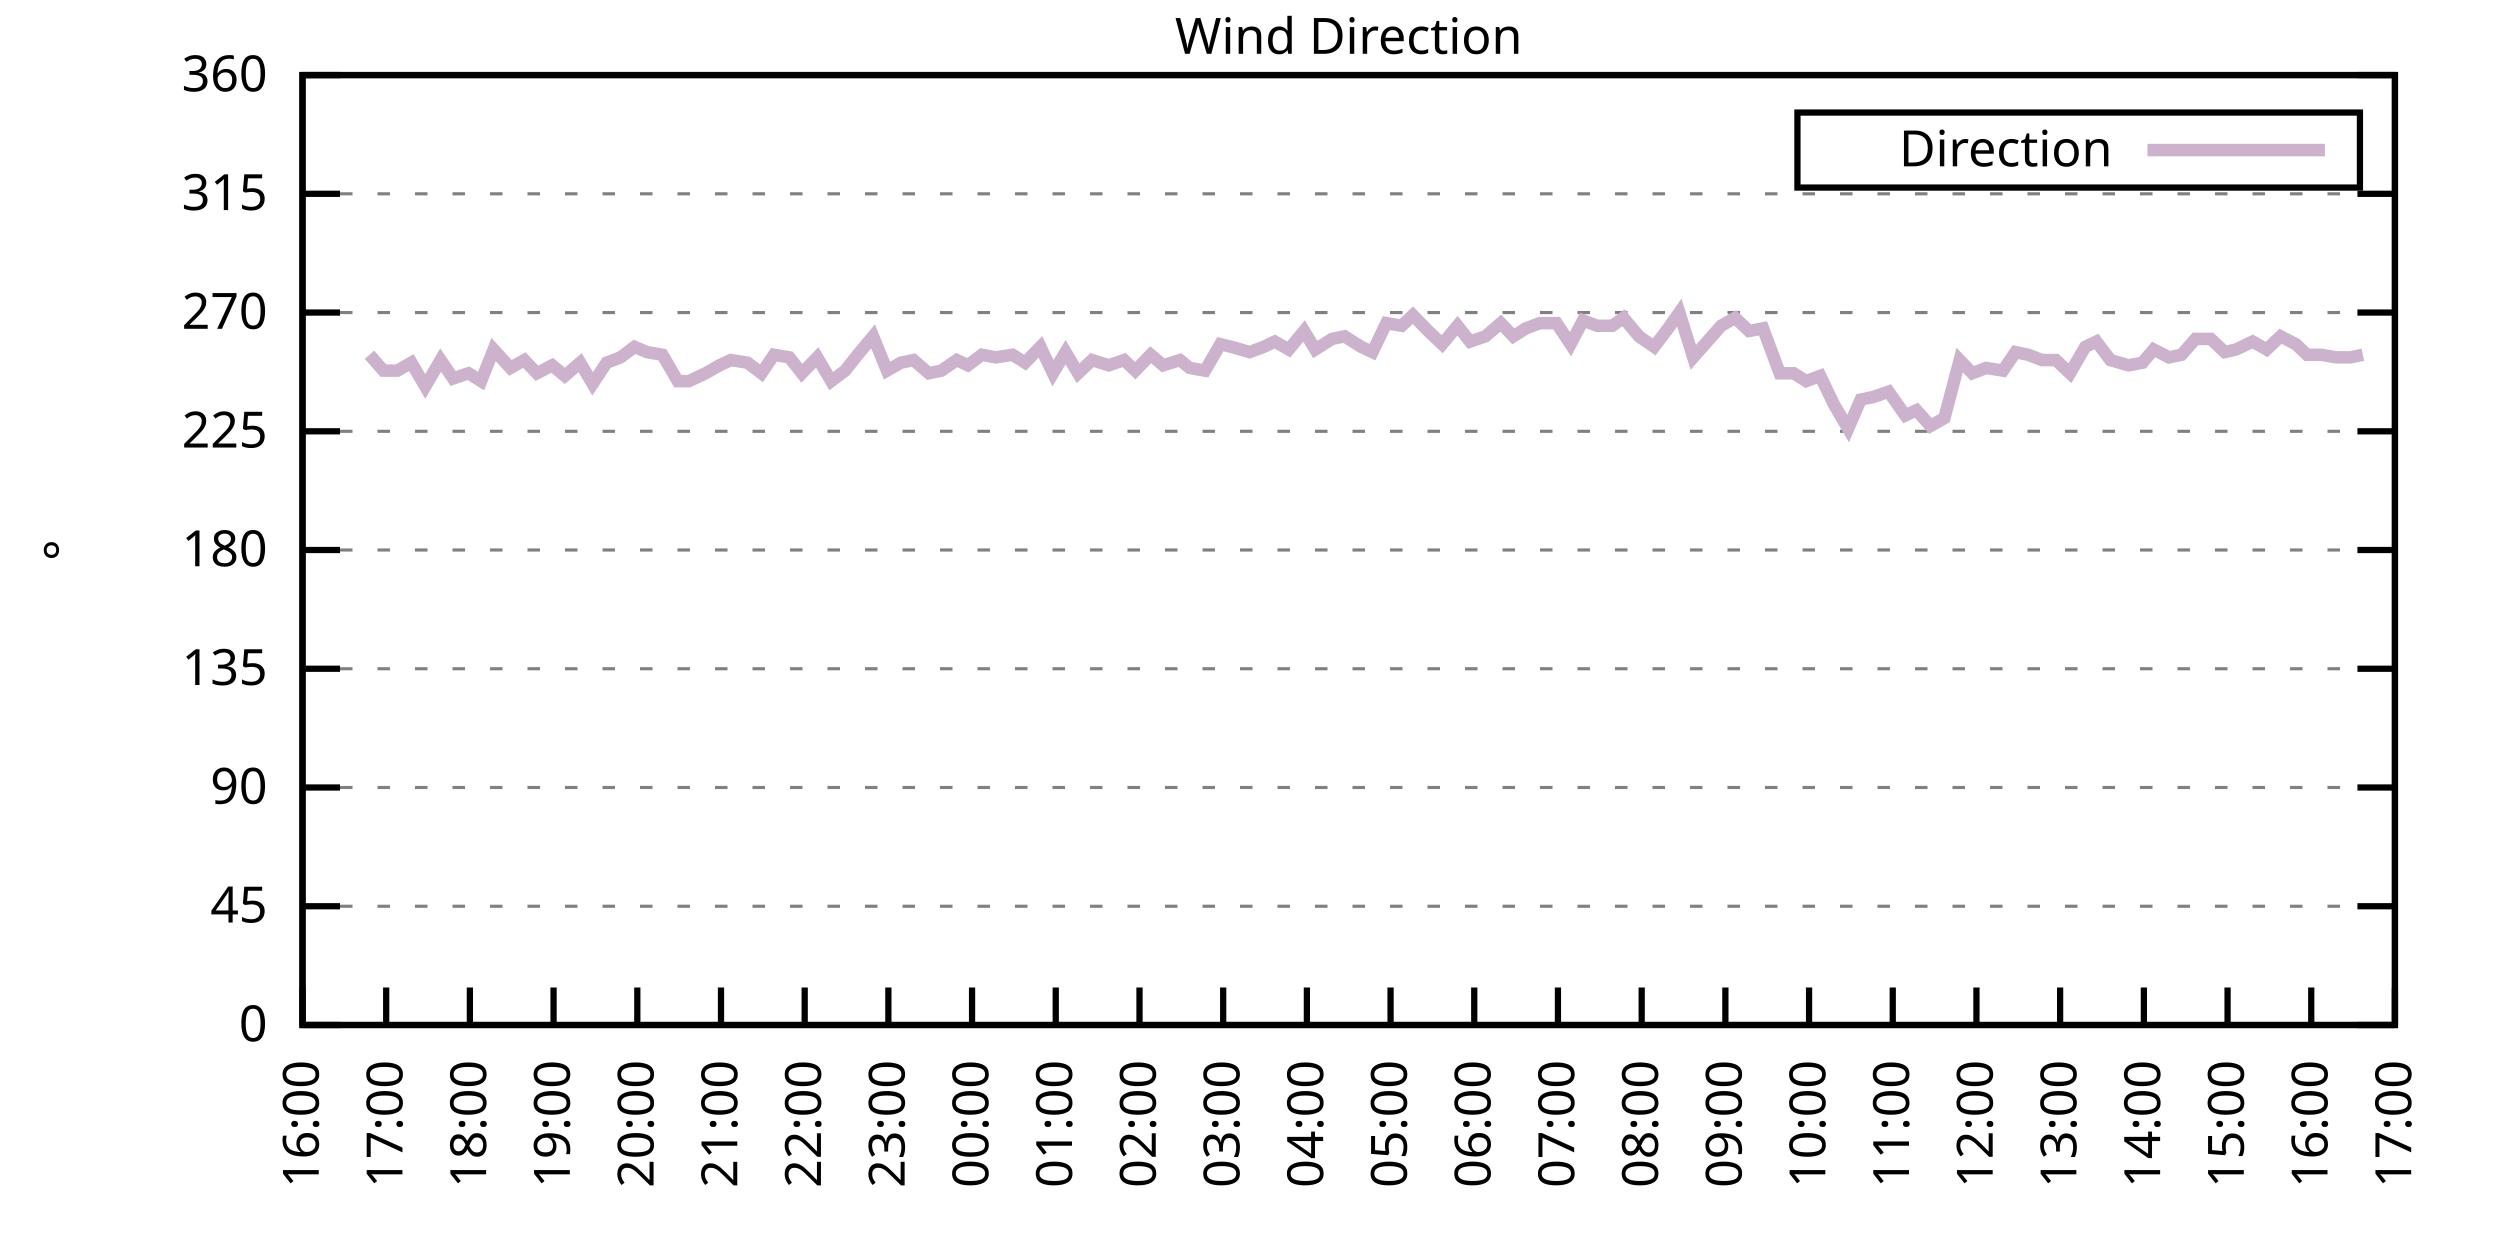
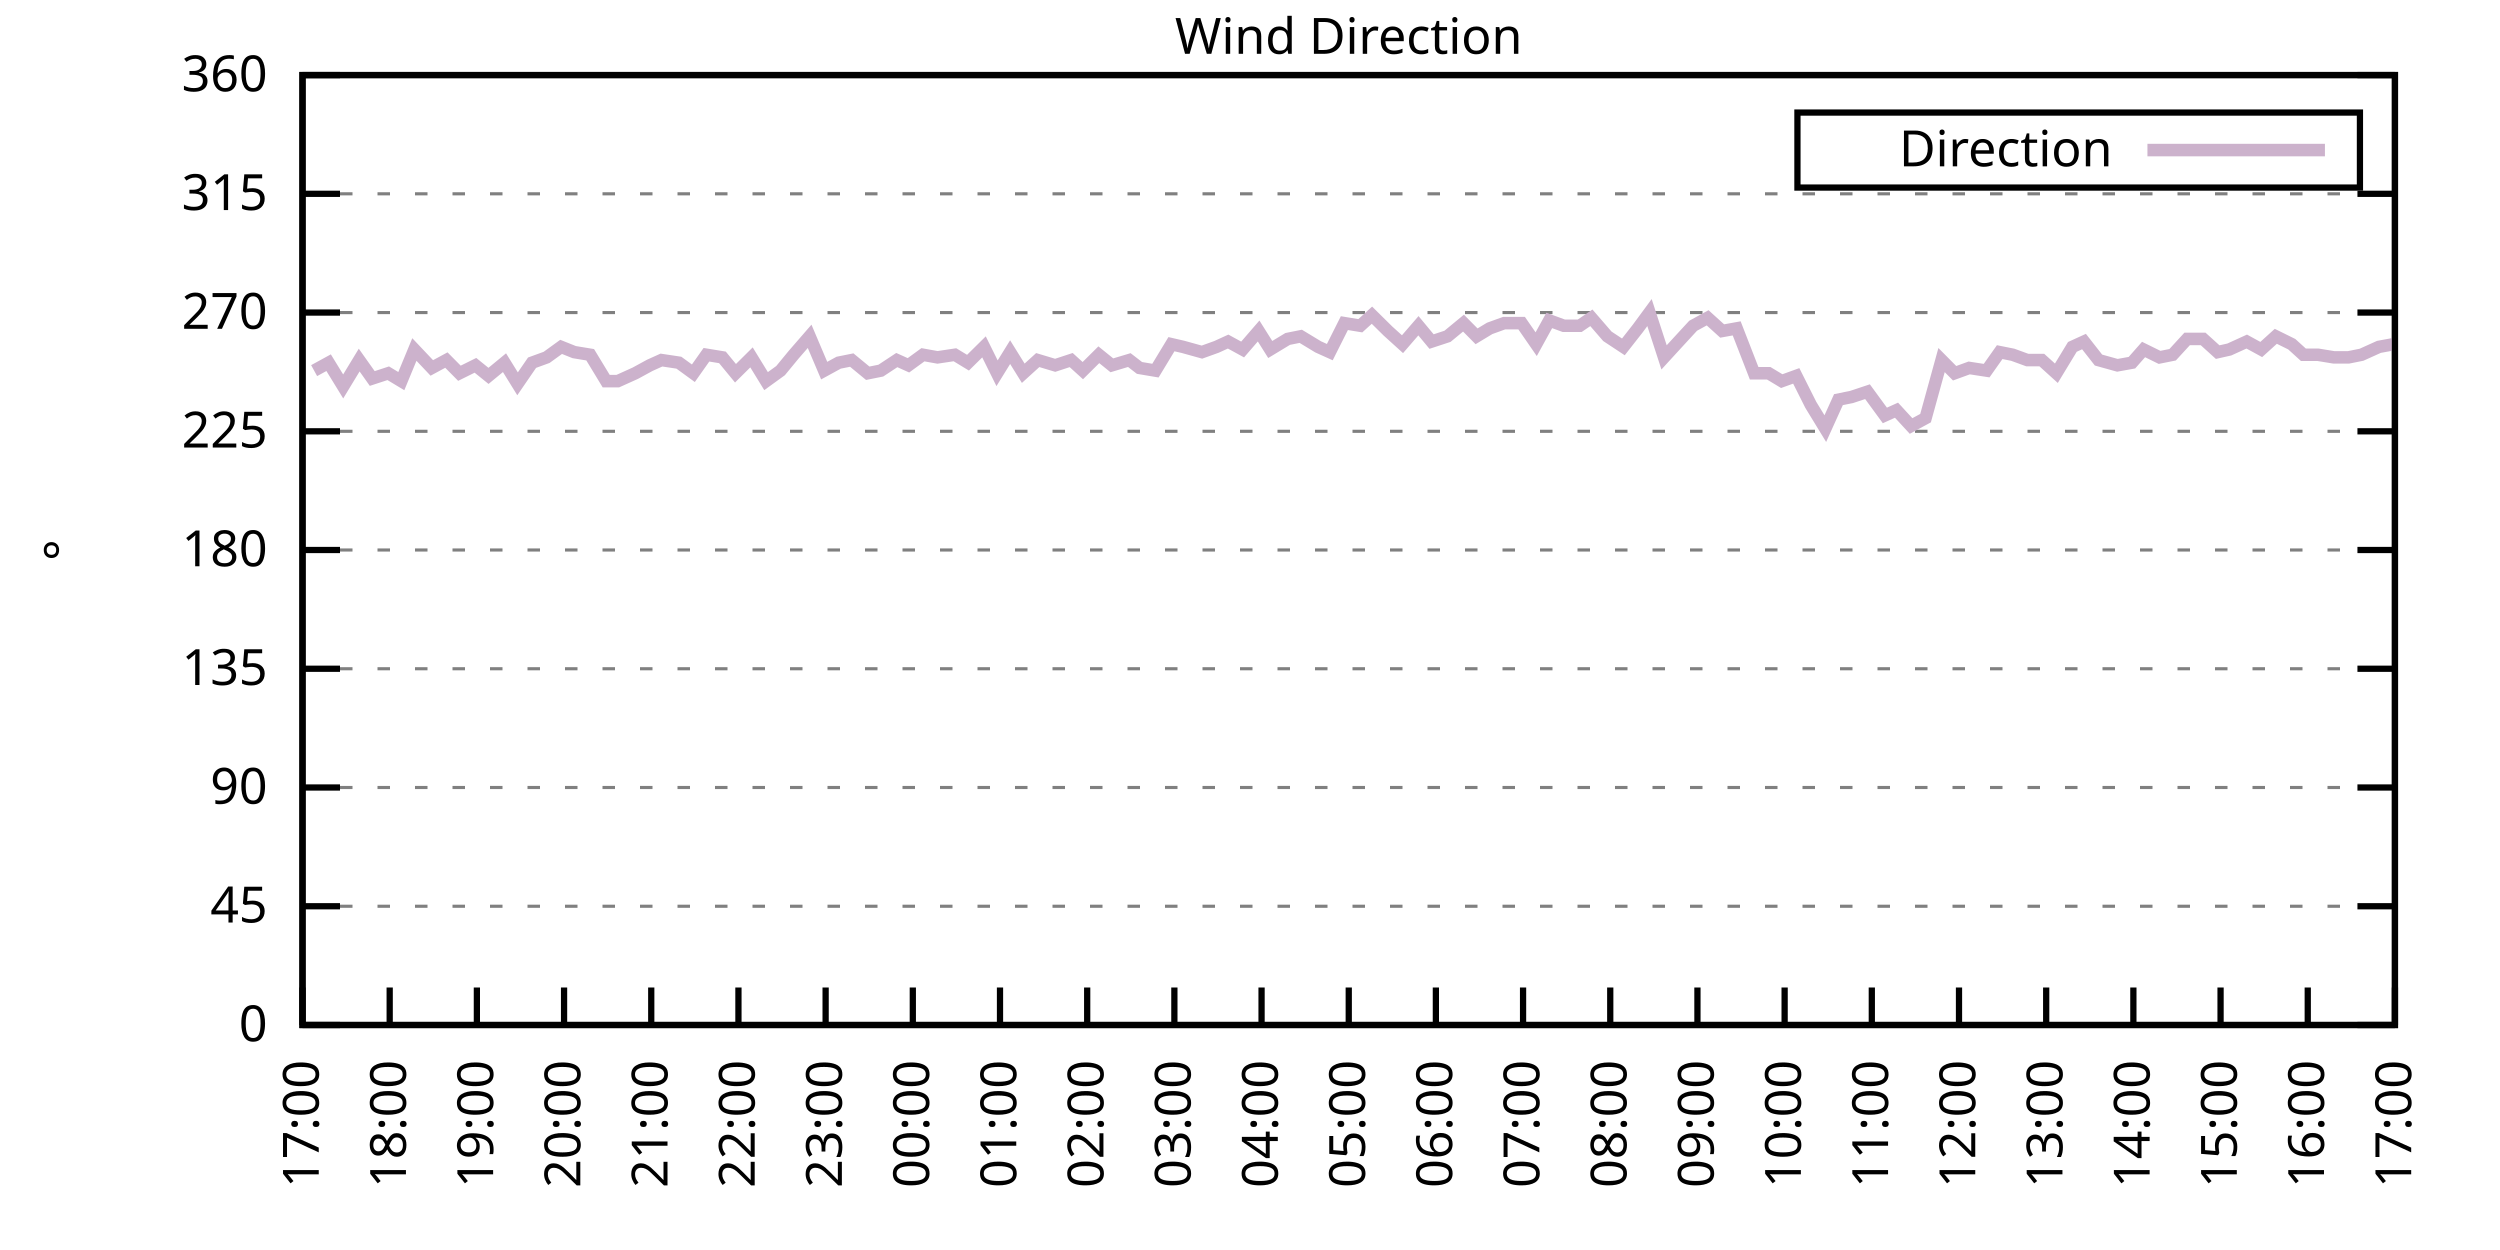
<svg xmlns="http://www.w3.org/2000/svg" xmlns:xlink="http://www.w3.org/1999/xlink" width="400" height="200" viewBox="0 0 400 200">
  <g id="gnuplot_canvas">
    <rect x="0" y="0" width="400" height="200" fill="none" />
    <defs>
      <circle id="gpDot" r="0.5" stroke-width="0.5" stroke="currentColor" />
      <path id="gpPt0" stroke-width="0.333" stroke="currentColor" d="M-1,0 h2 M0,-1 v2" />
      <path id="gpPt1" stroke-width="0.333" stroke="currentColor" d="M-1,-1 L1,1 M1,-1 L-1,1" />
      <path id="gpPt2" stroke-width="0.333" stroke="currentColor" d="M-1,0 L1,0 M0,-1 L0,1 M-1,-1 L1,1 M-1,1 L1,-1" />
      <rect id="gpPt3" stroke-width="0.333" stroke="currentColor" x="-1" y="-1" width="2" height="2" />
      <rect id="gpPt4" stroke-width="0.333" stroke="currentColor" fill="currentColor" x="-1" y="-1" width="2" height="2" />
      <circle id="gpPt5" stroke-width="0.333" stroke="currentColor" cx="0" cy="0" r="1" />
      <use xlink:href="#gpPt5" id="gpPt6" fill="currentColor" stroke="none" />
      <path id="gpPt7" stroke-width="0.333" stroke="currentColor" d="M0,-1.33 L-1.33,0.67 L1.33,0.67 z" />
      <use xlink:href="#gpPt7" id="gpPt8" fill="currentColor" stroke="none" />
      <use xlink:href="#gpPt7" id="gpPt9" stroke="currentColor" transform="rotate(180)" />
      <use xlink:href="#gpPt9" id="gpPt10" fill="currentColor" stroke="none" />
      <use xlink:href="#gpPt3" id="gpPt11" stroke="currentColor" transform="rotate(45)" />
      <use xlink:href="#gpPt11" id="gpPt12" fill="currentColor" stroke="none" />
      <path id="gpPt13" stroke-width="0.333" stroke="currentColor" d="M0,1.330 L1.265,0.411 L0.782,-1.067 L-0.782,-1.076 L-1.265,0.411 z" />
      <use xlink:href="#gpPt13" id="gpPt14" fill="currentColor" stroke="none" />
      <filter id="textbox" filterUnits="objectBoundingBox" x="0" y="0" height="1" width="1">
        <feFlood flood-color="white" flood-opacity="1" result="bgnd" />
        <feComposite in="SourceGraphic" in2="bgnd" operator="atop" />
      </filter>
      <filter id="greybox" filterUnits="objectBoundingBox" x="0" y="0" height="1" width="1">
        <feFlood flood-color="lightgrey" flood-opacity="1" result="grey" />
        <feComposite in="SourceGraphic" in2="grey" operator="atop" />
      </filter>
    </defs>
    <g fill="none" color="white" stroke="currentColor" stroke-width="1.00" stroke-linecap="butt" stroke-linejoin="miter">
</g>
    <g fill="none" color="black" stroke="currentColor" stroke-width="1.00" stroke-linecap="butt" stroke-linejoin="miter">
      <g stroke="none" shape-rendering="crispEdges">
        <polygon fill="rgb(255, 255, 255)" points="48.40,164.00 383.18,164.00 383.18,12.02 48.40,12.02 " />
      </g>
    </g>
    <g fill="none" color="black" stroke="currentColor" stroke-width="1.00" stroke-linecap="butt" stroke-linejoin="miter">
</g>
    <g fill="none" color="black" stroke="black" stroke-width="0.50" stroke-linecap="butt" stroke-linejoin="miter">
</g>
    <g fill="none" color="gray" stroke="currentColor" stroke-width="0.50" stroke-linecap="butt" stroke-linejoin="miter">
      <path stroke="gray" stroke-dasharray="2,4" class="gridline" d="M48.40,164.00 L383.19,164.00  " />
    </g>
    <g fill="none" color="gray" stroke="gray" stroke-width="1.00" stroke-linecap="butt" stroke-linejoin="miter">
</g>
    <g fill="none" color="black" stroke="currentColor" stroke-width="1.00" stroke-linecap="butt" stroke-linejoin="miter">
      <path stroke="black" d="M48.40,164.00 L54.40,164.00 M383.19,164.00 L377.19,164.00  " />
      <g transform="translate(42.80,166.60)" stroke="none" fill="black" font-family="Sans" font-size="8.00" text-anchor="end">
        <text>
          <tspan font-family="Sans"> 0</tspan>
        </text>
      </g>
    </g>
    <g fill="none" color="black" stroke="currentColor" stroke-width="1.00" stroke-linecap="butt" stroke-linejoin="miter">
</g>
    <g fill="none" color="black" stroke="black" stroke-width="0.50" stroke-linecap="butt" stroke-linejoin="miter">
</g>
    <g fill="none" color="gray" stroke="currentColor" stroke-width="0.50" stroke-linecap="butt" stroke-linejoin="miter">
      <path stroke="gray" stroke-dasharray="2,4" class="gridline" d="M48.40,145.00 L383.19,145.00  " />
    </g>
    <g fill="none" color="gray" stroke="gray" stroke-width="1.00" stroke-linecap="butt" stroke-linejoin="miter">
</g>
    <g fill="none" color="black" stroke="currentColor" stroke-width="1.00" stroke-linecap="butt" stroke-linejoin="miter">
      <path stroke="black" d="M48.40,145.00 L54.40,145.00 M383.19,145.00 L377.19,145.00  " />
      <g transform="translate(42.80,147.60)" stroke="none" fill="black" font-family="Sans" font-size="8.00" text-anchor="end">
        <text>
          <tspan font-family="Sans"> 45</tspan>
        </text>
      </g>
    </g>
    <g fill="none" color="black" stroke="currentColor" stroke-width="1.00" stroke-linecap="butt" stroke-linejoin="miter">
</g>
    <g fill="none" color="black" stroke="black" stroke-width="0.50" stroke-linecap="butt" stroke-linejoin="miter">
</g>
    <g fill="none" color="gray" stroke="currentColor" stroke-width="0.50" stroke-linecap="butt" stroke-linejoin="miter">
      <path stroke="gray" stroke-dasharray="2,4" class="gridline" d="M48.40,126.00 L383.19,126.00  " />
    </g>
    <g fill="none" color="gray" stroke="gray" stroke-width="1.00" stroke-linecap="butt" stroke-linejoin="miter">
</g>
    <g fill="none" color="black" stroke="currentColor" stroke-width="1.00" stroke-linecap="butt" stroke-linejoin="miter">
      <path stroke="black" d="M48.40,126.00 L54.40,126.00 M383.19,126.00 L377.19,126.00  " />
      <g transform="translate(42.80,128.60)" stroke="none" fill="black" font-family="Sans" font-size="8.00" text-anchor="end">
        <text>
          <tspan font-family="Sans"> 90</tspan>
        </text>
      </g>
    </g>
    <g fill="none" color="black" stroke="currentColor" stroke-width="1.00" stroke-linecap="butt" stroke-linejoin="miter">
</g>
    <g fill="none" color="black" stroke="black" stroke-width="0.50" stroke-linecap="butt" stroke-linejoin="miter">
</g>
    <g fill="none" color="gray" stroke="currentColor" stroke-width="0.50" stroke-linecap="butt" stroke-linejoin="miter">
      <path stroke="gray" stroke-dasharray="2,4" class="gridline" d="M48.40,107.00 L383.19,107.00  " />
    </g>
    <g fill="none" color="gray" stroke="gray" stroke-width="1.00" stroke-linecap="butt" stroke-linejoin="miter">
</g>
    <g fill="none" color="black" stroke="currentColor" stroke-width="1.00" stroke-linecap="butt" stroke-linejoin="miter">
      <path stroke="black" d="M48.40,107.00 L54.40,107.00 M383.19,107.00 L377.19,107.00  " />
      <g transform="translate(42.80,109.60)" stroke="none" fill="black" font-family="Sans" font-size="8.00" text-anchor="end">
        <text>
          <tspan font-family="Sans"> 135</tspan>
        </text>
      </g>
    </g>
    <g fill="none" color="black" stroke="currentColor" stroke-width="1.00" stroke-linecap="butt" stroke-linejoin="miter">
</g>
    <g fill="none" color="black" stroke="black" stroke-width="0.50" stroke-linecap="butt" stroke-linejoin="miter">
</g>
    <g fill="none" color="gray" stroke="currentColor" stroke-width="0.50" stroke-linecap="butt" stroke-linejoin="miter">
      <path stroke="gray" stroke-dasharray="2,4" class="gridline" d="M48.40,88.00 L383.19,88.00  " />
    </g>
    <g fill="none" color="gray" stroke="gray" stroke-width="1.00" stroke-linecap="butt" stroke-linejoin="miter">
</g>
    <g fill="none" color="black" stroke="currentColor" stroke-width="1.00" stroke-linecap="butt" stroke-linejoin="miter">
      <path stroke="black" d="M48.40,88.00 L54.40,88.00 M383.19,88.00 L377.19,88.00  " />
      <g transform="translate(42.80,90.60)" stroke="none" fill="black" font-family="Sans" font-size="8.00" text-anchor="end">
        <text>
          <tspan font-family="Sans"> 180</tspan>
        </text>
      </g>
    </g>
    <g fill="none" color="black" stroke="currentColor" stroke-width="1.00" stroke-linecap="butt" stroke-linejoin="miter">
</g>
    <g fill="none" color="black" stroke="black" stroke-width="0.50" stroke-linecap="butt" stroke-linejoin="miter">
</g>
    <g fill="none" color="gray" stroke="currentColor" stroke-width="0.50" stroke-linecap="butt" stroke-linejoin="miter">
      <path stroke="gray" stroke-dasharray="2,4" class="gridline" d="M48.40,69.01 L383.19,69.01  " />
    </g>
    <g fill="none" color="gray" stroke="gray" stroke-width="1.00" stroke-linecap="butt" stroke-linejoin="miter">
</g>
    <g fill="none" color="black" stroke="currentColor" stroke-width="1.00" stroke-linecap="butt" stroke-linejoin="miter">
      <path stroke="black" d="M48.40,69.01 L54.40,69.01 M383.19,69.01 L377.19,69.01  " />
      <g transform="translate(42.80,71.61)" stroke="none" fill="black" font-family="Sans" font-size="8.00" text-anchor="end">
        <text>
          <tspan font-family="Sans"> 225</tspan>
        </text>
      </g>
    </g>
    <g fill="none" color="black" stroke="currentColor" stroke-width="1.00" stroke-linecap="butt" stroke-linejoin="miter">
</g>
    <g fill="none" color="black" stroke="black" stroke-width="0.50" stroke-linecap="butt" stroke-linejoin="miter">
</g>
    <g fill="none" color="gray" stroke="currentColor" stroke-width="0.50" stroke-linecap="butt" stroke-linejoin="miter">
      <path stroke="gray" stroke-dasharray="2,4" class="gridline" d="M48.40,50.01 L383.19,50.01  " />
    </g>
    <g fill="none" color="gray" stroke="gray" stroke-width="1.00" stroke-linecap="butt" stroke-linejoin="miter">
</g>
    <g fill="none" color="black" stroke="currentColor" stroke-width="1.00" stroke-linecap="butt" stroke-linejoin="miter">
      <path stroke="black" d="M48.40,50.01 L54.40,50.01 M383.19,50.01 L377.19,50.01  " />
      <g transform="translate(42.80,52.61)" stroke="none" fill="black" font-family="Sans" font-size="8.00" text-anchor="end">
        <text>
          <tspan font-family="Sans"> 270</tspan>
        </text>
      </g>
    </g>
    <g fill="none" color="black" stroke="currentColor" stroke-width="1.00" stroke-linecap="butt" stroke-linejoin="miter">
</g>
    <g fill="none" color="black" stroke="black" stroke-width="0.50" stroke-linecap="butt" stroke-linejoin="miter">
</g>
    <g fill="none" color="gray" stroke="currentColor" stroke-width="0.50" stroke-linecap="butt" stroke-linejoin="miter">
      <path stroke="gray" stroke-dasharray="2,4" class="gridline" d="M48.40,31.01 L383.19,31.01  " />
    </g>
    <g fill="none" color="gray" stroke="gray" stroke-width="1.00" stroke-linecap="butt" stroke-linejoin="miter">
</g>
    <g fill="none" color="black" stroke="currentColor" stroke-width="1.00" stroke-linecap="butt" stroke-linejoin="miter">
      <path stroke="black" d="M48.40,31.01 L54.40,31.01 M383.19,31.01 L377.19,31.01  " />
      <g transform="translate(42.80,33.61)" stroke="none" fill="black" font-family="Sans" font-size="8.00" text-anchor="end">
        <text>
          <tspan font-family="Sans"> 315</tspan>
        </text>
      </g>
    </g>
    <g fill="none" color="black" stroke="currentColor" stroke-width="1.00" stroke-linecap="butt" stroke-linejoin="miter">
</g>
    <g fill="none" color="black" stroke="black" stroke-width="0.50" stroke-linecap="butt" stroke-linejoin="miter">
</g>
    <g fill="none" color="gray" stroke="currentColor" stroke-width="0.50" stroke-linecap="butt" stroke-linejoin="miter">
      <path stroke="gray" stroke-dasharray="2,4" class="gridline" d="M48.40,12.01 L383.19,12.01  " />
    </g>
    <g fill="none" color="gray" stroke="gray" stroke-width="1.00" stroke-linecap="butt" stroke-linejoin="miter">
</g>
    <g fill="none" color="black" stroke="currentColor" stroke-width="1.00" stroke-linecap="butt" stroke-linejoin="miter">
      <path stroke="black" d="M48.40,12.01 L54.40,12.01 M383.19,12.01 L377.19,12.01  " />
      <g transform="translate(42.80,14.61)" stroke="none" fill="black" font-family="Sans" font-size="8.00" text-anchor="end">
        <text>
          <tspan font-family="Sans"> 360</tspan>
        </text>
      </g>
    </g>
    <g fill="none" color="black" stroke="currentColor" stroke-width="1.00" stroke-linecap="butt" stroke-linejoin="miter">
      <path stroke="black" d="M48.40,164.00 L48.40,158.00  " />
      <g transform="translate(51.00,169.60) rotate(270.00)" stroke="none" fill="black" font-family="Sans" font-size="8.00" text-anchor="end">
        <text>
-           <tspan font-family="Sans">16:00</tspan>
-         </text>
-       </g>
-     </g>
-     <g fill="none" color="black" stroke="currentColor" stroke-width="1.00" stroke-linecap="butt" stroke-linejoin="miter">
-       <path stroke="black" d="M61.79,164.00 L61.79,158.00  " />
-       <g transform="translate(64.39,169.60) rotate(270.00)" stroke="none" fill="black" font-family="Sans" font-size="8.00" text-anchor="end">
-         <text>
          <tspan font-family="Sans">17:00</tspan>
        </text>
      </g>
    </g>
    <g fill="none" color="black" stroke="currentColor" stroke-width="1.00" stroke-linecap="butt" stroke-linejoin="miter">
-       <path stroke="black" d="M75.18,164.00 L75.18,158.00  " />
-       <g transform="translate(77.78,169.60) rotate(270.00)" stroke="none" fill="black" font-family="Sans" font-size="8.00" text-anchor="end">
+       <path stroke="black" d="M62.35,164.00 L62.35,158.00  " />
+       <g transform="translate(64.95,169.60) rotate(270.00)" stroke="none" fill="black" font-family="Sans" font-size="8.00" text-anchor="end">
        <text>
          <tspan font-family="Sans">18:00</tspan>
        </text>
      </g>
    </g>
    <g fill="none" color="black" stroke="currentColor" stroke-width="1.00" stroke-linecap="butt" stroke-linejoin="miter">
-       <path stroke="black" d="M88.57,164.00 L88.57,158.00  " />
-       <g transform="translate(91.17,169.60) rotate(270.00)" stroke="none" fill="black" font-family="Sans" font-size="8.00" text-anchor="end">
+       <path stroke="black" d="M76.30,164.00 L76.30,158.00  " />
+       <g transform="translate(78.90,169.60) rotate(270.00)" stroke="none" fill="black" font-family="Sans" font-size="8.00" text-anchor="end">
        <text>
          <tspan font-family="Sans">19:00</tspan>
        </text>
      </g>
    </g>
    <g fill="none" color="black" stroke="currentColor" stroke-width="1.00" stroke-linecap="butt" stroke-linejoin="miter">
-       <path stroke="black" d="M101.97,164.00 L101.97,158.00  " />
-       <g transform="translate(104.57,169.60) rotate(270.00)" stroke="none" fill="black" font-family="Sans" font-size="8.00" text-anchor="end">
+       <path stroke="black" d="M90.25,164.00 L90.25,158.00  " />
+       <g transform="translate(92.85,169.60) rotate(270.00)" stroke="none" fill="black" font-family="Sans" font-size="8.00" text-anchor="end">
        <text>
          <tspan font-family="Sans">20:00</tspan>
        </text>
      </g>
    </g>
    <g fill="none" color="black" stroke="currentColor" stroke-width="1.00" stroke-linecap="butt" stroke-linejoin="miter">
-       <path stroke="black" d="M115.36,164.00 L115.36,158.00  " />
-       <g transform="translate(117.96,169.60) rotate(270.00)" stroke="none" fill="black" font-family="Sans" font-size="8.00" text-anchor="end">
+       <path stroke="black" d="M104.20,164.00 L104.20,158.00  " />
+       <g transform="translate(106.80,169.60) rotate(270.00)" stroke="none" fill="black" font-family="Sans" font-size="8.00" text-anchor="end">
        <text>
          <tspan font-family="Sans">21:00</tspan>
        </text>
      </g>
    </g>
    <g fill="none" color="black" stroke="currentColor" stroke-width="1.00" stroke-linecap="butt" stroke-linejoin="miter">
-       <path stroke="black" d="M128.75,164.00 L128.75,158.00  " />
-       <g transform="translate(131.35,169.60) rotate(270.00)" stroke="none" fill="black" font-family="Sans" font-size="8.00" text-anchor="end">
+       <path stroke="black" d="M118.15,164.00 L118.15,158.00  " />
+       <g transform="translate(120.75,169.60) rotate(270.00)" stroke="none" fill="black" font-family="Sans" font-size="8.00" text-anchor="end">
        <text>
          <tspan font-family="Sans">22:00</tspan>
        </text>
      </g>
    </g>
    <g fill="none" color="black" stroke="currentColor" stroke-width="1.00" stroke-linecap="butt" stroke-linejoin="miter">
-       <path stroke="black" d="M142.14,164.00 L142.14,158.00  " />
-       <g transform="translate(144.74,169.60) rotate(270.00)" stroke="none" fill="black" font-family="Sans" font-size="8.00" text-anchor="end">
+       <path stroke="black" d="M132.10,164.00 L132.10,158.00  " />
+       <g transform="translate(134.70,169.60) rotate(270.00)" stroke="none" fill="black" font-family="Sans" font-size="8.00" text-anchor="end">
        <text>
          <tspan font-family="Sans">23:00</tspan>
        </text>
      </g>
    </g>
    <g fill="none" color="black" stroke="currentColor" stroke-width="1.00" stroke-linecap="butt" stroke-linejoin="miter">
-       <path stroke="black" d="M155.53,164.00 L155.53,158.00  " />
-       <g transform="translate(158.13,169.60) rotate(270.00)" stroke="none" fill="black" font-family="Sans" font-size="8.00" text-anchor="end">
+       <path stroke="black" d="M146.05,164.00 L146.05,158.00  " />
+       <g transform="translate(148.65,169.60) rotate(270.00)" stroke="none" fill="black" font-family="Sans" font-size="8.00" text-anchor="end">
        <text>
          <tspan font-family="Sans">00:00</tspan>
        </text>
      </g>
    </g>
    <g fill="none" color="black" stroke="currentColor" stroke-width="1.00" stroke-linecap="butt" stroke-linejoin="miter">
-       <path stroke="black" d="M168.92,164.00 L168.92,158.00  " />
-       <g transform="translate(171.52,169.60) rotate(270.00)" stroke="none" fill="black" font-family="Sans" font-size="8.00" text-anchor="end">
+       <path stroke="black" d="M160.00,164.00 L160.00,158.00  " />
+       <g transform="translate(162.60,169.60) rotate(270.00)" stroke="none" fill="black" font-family="Sans" font-size="8.00" text-anchor="end">
        <text>
          <tspan font-family="Sans">01:00</tspan>
        </text>
      </g>
    </g>
    <g fill="none" color="black" stroke="currentColor" stroke-width="1.00" stroke-linecap="butt" stroke-linejoin="miter">
-       <path stroke="black" d="M182.32,164.00 L182.32,158.00  " />
-       <g transform="translate(184.92,169.60) rotate(270.00)" stroke="none" fill="black" font-family="Sans" font-size="8.00" text-anchor="end">
+       <path stroke="black" d="M173.95,164.00 L173.95,158.00  " />
+       <g transform="translate(176.55,169.60) rotate(270.00)" stroke="none" fill="black" font-family="Sans" font-size="8.00" text-anchor="end">
        <text>
          <tspan font-family="Sans">02:00</tspan>
        </text>
      </g>
    </g>
    <g fill="none" color="black" stroke="currentColor" stroke-width="1.00" stroke-linecap="butt" stroke-linejoin="miter">
-       <path stroke="black" d="M195.71,164.00 L195.71,158.00  " />
-       <g transform="translate(198.31,169.60) rotate(270.00)" stroke="none" fill="black" font-family="Sans" font-size="8.00" text-anchor="end">
+       <path stroke="black" d="M187.90,164.00 L187.90,158.00  " />
+       <g transform="translate(190.50,169.60) rotate(270.00)" stroke="none" fill="black" font-family="Sans" font-size="8.00" text-anchor="end">
        <text>
          <tspan font-family="Sans">03:00</tspan>
        </text>
      </g>
    </g>
    <g fill="none" color="black" stroke="currentColor" stroke-width="1.00" stroke-linecap="butt" stroke-linejoin="miter">
-       <path stroke="black" d="M209.10,164.00 L209.10,158.00  " />
-       <g transform="translate(211.70,169.60) rotate(270.00)" stroke="none" fill="black" font-family="Sans" font-size="8.00" text-anchor="end">
+       <path stroke="black" d="M201.85,164.00 L201.85,158.00  " />
+       <g transform="translate(204.45,169.60) rotate(270.00)" stroke="none" fill="black" font-family="Sans" font-size="8.00" text-anchor="end">
        <text>
          <tspan font-family="Sans">04:00</tspan>
        </text>
      </g>
    </g>
    <g fill="none" color="black" stroke="currentColor" stroke-width="1.00" stroke-linecap="butt" stroke-linejoin="miter">
-       <path stroke="black" d="M222.49,164.00 L222.49,158.00  " />
-       <g transform="translate(225.09,169.60) rotate(270.00)" stroke="none" fill="black" font-family="Sans" font-size="8.00" text-anchor="end">
+       <path stroke="black" d="M215.80,164.00 L215.80,158.00  " />
+       <g transform="translate(218.40,169.60) rotate(270.00)" stroke="none" fill="black" font-family="Sans" font-size="8.00" text-anchor="end">
        <text>
          <tspan font-family="Sans">05:00</tspan>
        </text>
      </g>
    </g>
    <g fill="none" color="black" stroke="currentColor" stroke-width="1.00" stroke-linecap="butt" stroke-linejoin="miter">
-       <path stroke="black" d="M235.88,164.00 L235.88,158.00  " />
-       <g transform="translate(238.48,169.60) rotate(270.00)" stroke="none" fill="black" font-family="Sans" font-size="8.00" text-anchor="end">
+       <path stroke="black" d="M229.74,164.00 L229.74,158.00  " />
+       <g transform="translate(232.34,169.60) rotate(270.00)" stroke="none" fill="black" font-family="Sans" font-size="8.00" text-anchor="end">
        <text>
          <tspan font-family="Sans">06:00</tspan>
        </text>
      </g>
    </g>
    <g fill="none" color="black" stroke="currentColor" stroke-width="1.00" stroke-linecap="butt" stroke-linejoin="miter">
-       <path stroke="black" d="M249.27,164.00 L249.27,158.00  " />
-       <g transform="translate(251.87,169.60) rotate(270.00)" stroke="none" fill="black" font-family="Sans" font-size="8.00" text-anchor="end">
+       <path stroke="black" d="M243.69,164.00 L243.69,158.00  " />
+       <g transform="translate(246.29,169.60) rotate(270.00)" stroke="none" fill="black" font-family="Sans" font-size="8.00" text-anchor="end">
        <text>
          <tspan font-family="Sans">07:00</tspan>
        </text>
      </g>
    </g>
    <g fill="none" color="black" stroke="currentColor" stroke-width="1.00" stroke-linecap="butt" stroke-linejoin="miter">
-       <path stroke="black" d="M262.67,164.00 L262.67,158.00  " />
-       <g transform="translate(265.27,169.60) rotate(270.00)" stroke="none" fill="black" font-family="Sans" font-size="8.00" text-anchor="end">
+       <path stroke="black" d="M257.64,164.00 L257.64,158.00  " />
+       <g transform="translate(260.24,169.60) rotate(270.00)" stroke="none" fill="black" font-family="Sans" font-size="8.00" text-anchor="end">
        <text>
          <tspan font-family="Sans">08:00</tspan>
        </text>
      </g>
    </g>
    <g fill="none" color="black" stroke="currentColor" stroke-width="1.00" stroke-linecap="butt" stroke-linejoin="miter">
-       <path stroke="black" d="M276.06,164.00 L276.06,158.00  " />
-       <g transform="translate(278.66,169.60) rotate(270.00)" stroke="none" fill="black" font-family="Sans" font-size="8.00" text-anchor="end">
+       <path stroke="black" d="M271.59,164.00 L271.59,158.00  " />
+       <g transform="translate(274.19,169.60) rotate(270.00)" stroke="none" fill="black" font-family="Sans" font-size="8.00" text-anchor="end">
        <text>
          <tspan font-family="Sans">09:00</tspan>
        </text>
      </g>
    </g>
    <g fill="none" color="black" stroke="currentColor" stroke-width="1.00" stroke-linecap="butt" stroke-linejoin="miter">
-       <path stroke="black" d="M289.45,164.00 L289.45,158.00  " />
-       <g transform="translate(292.05,169.60) rotate(270.00)" stroke="none" fill="black" font-family="Sans" font-size="8.00" text-anchor="end">
+       <path stroke="black" d="M285.54,164.00 L285.54,158.00  " />
+       <g transform="translate(288.14,169.60) rotate(270.00)" stroke="none" fill="black" font-family="Sans" font-size="8.00" text-anchor="end">
        <text>
          <tspan font-family="Sans">10:00</tspan>
        </text>
      </g>
    </g>
    <g fill="none" color="black" stroke="currentColor" stroke-width="1.00" stroke-linecap="butt" stroke-linejoin="miter">
-       <path stroke="black" d="M302.84,164.00 L302.84,158.00  " />
-       <g transform="translate(305.44,169.60) rotate(270.00)" stroke="none" fill="black" font-family="Sans" font-size="8.00" text-anchor="end">
+       <path stroke="black" d="M299.49,164.00 L299.49,158.00  " />
+       <g transform="translate(302.09,169.60) rotate(270.00)" stroke="none" fill="black" font-family="Sans" font-size="8.00" text-anchor="end">
        <text>
          <tspan font-family="Sans">11:00</tspan>
        </text>
      </g>
    </g>
    <g fill="none" color="black" stroke="currentColor" stroke-width="1.00" stroke-linecap="butt" stroke-linejoin="miter">
-       <path stroke="black" d="M316.23,164.00 L316.23,158.00  " />
-       <g transform="translate(318.83,169.60) rotate(270.00)" stroke="none" fill="black" font-family="Sans" font-size="8.00" text-anchor="end">
+       <path stroke="black" d="M313.44,164.00 L313.44,158.00  " />
+       <g transform="translate(316.04,169.60) rotate(270.00)" stroke="none" fill="black" font-family="Sans" font-size="8.00" text-anchor="end">
        <text>
          <tspan font-family="Sans">12:00</tspan>
        </text>
      </g>
    </g>
    <g fill="none" color="black" stroke="currentColor" stroke-width="1.00" stroke-linecap="butt" stroke-linejoin="miter">
-       <path stroke="black" d="M329.62,164.00 L329.62,158.00  " />
-       <g transform="translate(332.22,169.60) rotate(270.00)" stroke="none" fill="black" font-family="Sans" font-size="8.00" text-anchor="end">
+       <path stroke="black" d="M327.39,164.00 L327.39,158.00  " />
+       <g transform="translate(329.99,169.60) rotate(270.00)" stroke="none" fill="black" font-family="Sans" font-size="8.00" text-anchor="end">
        <text>
          <tspan font-family="Sans">13:00</tspan>
        </text>
      </g>
    </g>
    <g fill="none" color="black" stroke="currentColor" stroke-width="1.00" stroke-linecap="butt" stroke-linejoin="miter">
-       <path stroke="black" d="M343.02,164.00 L343.02,158.00  " />
-       <g transform="translate(345.62,169.60) rotate(270.00)" stroke="none" fill="black" font-family="Sans" font-size="8.00" text-anchor="end">
+       <path stroke="black" d="M341.34,164.00 L341.34,158.00  " />
+       <g transform="translate(343.94,169.60) rotate(270.00)" stroke="none" fill="black" font-family="Sans" font-size="8.00" text-anchor="end">
        <text>
          <tspan font-family="Sans">14:00</tspan>
        </text>
      </g>
    </g>
    <g fill="none" color="black" stroke="currentColor" stroke-width="1.00" stroke-linecap="butt" stroke-linejoin="miter">
-       <path stroke="black" d="M356.41,164.00 L356.41,158.00  " />
-       <g transform="translate(359.01,169.60) rotate(270.00)" stroke="none" fill="black" font-family="Sans" font-size="8.00" text-anchor="end">
+       <path stroke="black" d="M355.29,164.00 L355.29,158.00  " />
+       <g transform="translate(357.89,169.60) rotate(270.00)" stroke="none" fill="black" font-family="Sans" font-size="8.00" text-anchor="end">
        <text>
          <tspan font-family="Sans">15:00</tspan>
        </text>
      </g>
    </g>
    <g fill="none" color="black" stroke="currentColor" stroke-width="1.00" stroke-linecap="butt" stroke-linejoin="miter">
-       <path stroke="black" d="M369.80,164.00 L369.80,158.00  " />
-       <g transform="translate(372.40,169.60) rotate(270.00)" stroke="none" fill="black" font-family="Sans" font-size="8.00" text-anchor="end">
+       <path stroke="black" d="M369.24,164.00 L369.24,158.00  " />
+       <g transform="translate(371.84,169.60) rotate(270.00)" stroke="none" fill="black" font-family="Sans" font-size="8.00" text-anchor="end">
        <text>
          <tspan font-family="Sans">16:00</tspan>
        </text>
      </g>
    </g>
    <g fill="none" color="black" stroke="currentColor" stroke-width="1.00" stroke-linecap="butt" stroke-linejoin="miter">
      <path stroke="black" d="M383.19,164.00 L383.19,158.00  " />
      <g transform="translate(385.79,169.60) rotate(270.00)" stroke="none" fill="black" font-family="Sans" font-size="8.00" text-anchor="end">
        <text>
          <tspan font-family="Sans">17:00</tspan>
        </text>
      </g>
    </g>
    <g fill="none" color="black" stroke="currentColor" stroke-width="1.00" stroke-linecap="butt" stroke-linejoin="miter">
</g>
    <g fill="none" color="black" stroke="currentColor" stroke-width="1.00" stroke-linecap="butt" stroke-linejoin="miter">
      <path stroke="black" d="M48.40,12.01 L48.40,164.00 L383.19,164.00 L383.19,12.01 L48.40,12.01 Z  " />
    </g>
    <g fill="none" color="black" stroke="currentColor" stroke-width="1.00" stroke-linecap="butt" stroke-linejoin="miter">
</g>
    <g fill="none" color="black" stroke="currentColor" stroke-width="1.00" stroke-linecap="butt" stroke-linejoin="miter">
      <path stroke="black" d="M287.59,30.01 L287.59,18.01 L377.59,18.01 L377.59,30.01 L287.59,30.01 Z  " />
    </g>
    <g id="Wind_direction_plot_1">
      <g fill="none" color="white" stroke="black" stroke-width="2.00" stroke-linecap="butt" stroke-linejoin="miter">
</g>
      <g fill="none" color="black" stroke="currentColor" stroke-width="2.00" stroke-linecap="butt" stroke-linejoin="miter">
        <g transform="translate(337.99,26.61)" stroke="none" fill="black" font-family="Sans" font-size="8.00" text-anchor="end">
          <text>
            <tspan font-family="Sans">Direction</tspan>
          </text>
        </g>
      </g>
      <g fill="none" color="black" stroke="currentColor" stroke-width="2.00" stroke-linecap="butt" stroke-linejoin="miter">
-         <path stroke="rgb(204, 178, 204)" d="M343.59,24.01 L371.99,24.01 M59.11,56.76 L61.35,59.30 L63.58,59.30 L65.81,58.03 L68.04,61.83 L70.50,57.61   L72.50,60.56 L74.96,59.72 L76.97,60.98 L78.98,55.92 L81.66,58.87 L83.89,57.61 L85.90,59.72 L88.35,58.45   L90.36,60.14 L92.82,58.03 L94.82,61.41 L97.06,58.03 L99.29,57.18 L101.52,55.50 L103.53,56.34 L105.98,56.76   L108.44,60.98 L110.22,60.98 L112.90,59.72 L115.13,58.45 L116.92,57.61 L119.60,58.03 L121.83,59.72 L123.84,56.76   L126.29,57.18 L128.30,59.72 L130.76,57.18 L132.99,60.98 L135.22,59.30 L137.23,56.76 L139.69,53.81 L141.92,59.30   L144.15,58.03 L146.16,57.61 L148.61,59.72 L150.62,59.30 L153.08,57.61 L154.86,58.45 L157.10,56.76 L159.33,57.18   L162.01,56.76 L164.01,58.03 L166.47,55.50 L168.48,59.72 L170.49,56.34 L172.50,59.72 L174.73,57.61 L177.41,58.45   L179.86,57.61 L181.65,59.30 L184.10,56.76 L186.11,58.45 L188.79,57.61 L190.35,58.87 L192.81,59.30 L195.26,55.07   L197.05,55.50 L199.95,56.34 L202.18,55.50 L203.97,54.65 L206.20,55.92 L208.65,52.96 L210.44,55.92 L213.12,54.23   L215.13,53.81 L217.80,55.50 L219.59,56.34 L221.82,51.70 L224.28,52.12 L226.06,50.43 L228.52,52.96 L230.75,55.07   L233.20,52.12 L235.21,54.65 L237.67,53.81 L240.12,51.70 L242.13,53.81 L244.14,52.54 L246.37,51.70 L249.05,51.70   L251.28,55.07 L253.29,51.27 L255.52,52.12 L257.98,52.12 L259.76,50.85 L262.22,53.81 L264.67,55.50 L266.91,52.54   L268.69,50.01 L270.92,57.18 L273.16,54.65 L275.39,52.12 L277.62,50.85 L279.85,52.96 L282.08,52.54 L284.76,59.72   L286.99,59.72 L289.00,60.98 L291.23,60.14 L293.47,64.78 L295.70,68.58 L297.71,63.94 L299.72,63.52 L302.17,62.67   L304.85,66.47 L306.63,65.63 L308.87,68.16 L311.10,66.90 L313.55,57.61 L315.56,59.72 L317.79,58.87 L320.47,59.30   L322.48,56.34 L324.49,56.76 L326.72,57.61 L328.95,57.61 L331.19,59.72 L333.64,55.50 L335.43,54.65 L337.66,57.61   L340.56,58.45 L342.79,58.03 L344.58,55.92 L347.03,57.18 L349.04,56.76 L351.27,54.23 L353.73,54.23 L355.96,56.34   L357.75,55.92 L360.42,54.65 L362.66,55.92 L364.89,53.81 L367.34,55.07 L369.13,56.76 L371.36,56.76 L373.82,57.18   L376.05,57.18 L378.06,56.76  " />
+         <path stroke="rgb(204, 178, 204)" d="M343.59,24.01 L371.99,24.01 M50.26,59.30 L52.58,58.03 L54.91,61.83 L57.47,57.61 L59.56,60.56 L62.12,59.72   L64.21,60.98 L66.30,55.92 L69.09,58.87 L71.42,57.61 L73.51,59.72 L76.07,58.45 L78.16,60.14 L80.72,58.03   L82.81,61.41 L85.13,58.03 L87.46,57.18 L89.78,55.50 L91.88,56.34 L94.43,56.76 L96.99,60.98 L98.85,60.98   L101.64,59.72 L103.97,58.45 L105.83,57.61 L108.62,58.03 L110.94,59.72 L113.03,56.76 L115.59,57.18 L117.68,59.72   L120.24,57.18 L122.57,60.98 L124.89,59.30 L126.98,56.76 L129.54,53.81 L131.87,59.30 L134.19,58.03 L136.28,57.61   L138.84,59.72 L140.93,59.30 L143.49,57.61 L145.35,58.45 L147.67,56.76 L150.00,57.18 L152.79,56.76 L154.88,58.03   L157.44,55.50 L159.53,59.72 L161.62,56.34 L163.72,59.72 L166.04,57.61 L168.83,58.45 L171.39,57.61 L173.25,59.30   L175.81,56.76 L177.90,58.45 L180.69,57.61 L182.32,58.87 L184.87,59.30 L187.43,55.07 L189.29,55.50 L192.31,56.34   L194.64,55.50 L196.50,54.65 L198.82,55.92 L201.38,52.96 L203.24,55.92 L206.03,54.23 L208.12,53.81 L210.91,55.50   L212.77,56.34 L215.10,51.70 L217.65,52.12 L219.51,50.43 L222.07,52.96 L224.40,55.07 L226.95,52.12 L229.05,54.65   L231.60,53.81 L234.16,51.70 L236.25,53.81 L238.35,52.54 L240.67,51.70 L243.46,51.70 L245.79,55.07 L247.88,51.27   L250.20,52.12 L252.76,52.12 L254.62,50.85 L257.18,53.81 L259.74,55.50 L262.06,52.54 L263.92,50.01 L266.25,57.18   L268.57,54.65 L270.90,52.12 L273.22,50.85 L275.55,52.96 L277.87,52.54 L280.66,59.72 L282.99,59.72 L285.08,60.98   L287.40,60.14 L289.73,64.78 L292.05,68.58 L294.15,63.94 L296.24,63.52 L298.80,62.67 L301.58,66.47 L303.44,65.63   L305.77,68.16 L308.09,66.90 L310.65,57.61 L312.74,59.72 L315.07,58.87 L317.86,59.30 L319.95,56.34 L322.04,56.76   L324.37,57.61 L326.69,57.61 L329.02,59.72 L331.58,55.50 L333.44,54.65 L335.76,57.61 L338.78,58.45 L341.11,58.03   L342.97,55.92 L345.53,57.18 L347.62,56.76 L349.94,54.23 L352.50,54.23 L354.83,56.34 L356.69,55.92 L359.48,54.65   L361.80,55.92 L364.13,53.81 L366.68,55.07 L368.54,56.76 L370.87,56.76 L373.43,57.18 L375.75,57.18 L377.84,56.76   L380.63,55.50 L382.96,55.07  " />
      </g>
    </g>
    <g fill="none" color="black" stroke="currentColor" stroke-width="2.00" stroke-linecap="butt" stroke-linejoin="miter">
</g>
    <g fill="none" color="black" stroke="black" stroke-width="1.00" stroke-linecap="butt" stroke-linejoin="miter">
</g>
    <g fill="none" color="black" stroke="currentColor" stroke-width="1.00" stroke-linecap="butt" stroke-linejoin="miter">
      <path stroke="black" d="M48.40,12.01 L48.40,164.00 L383.19,164.00 L383.19,12.01 L48.40,12.01 Z  " />
      <g transform="translate(12.80,88.01) rotate(270.00)" stroke="none" fill="black" font-family="Sans" font-size="8.00" text-anchor="middle">
        <text>
          <tspan font-family="Sans">°</tspan>
        </text>
      </g>
    </g>
    <g fill="none" color="black" stroke="currentColor" stroke-width="1.00" stroke-linecap="butt" stroke-linejoin="miter">
</g>
    <g fill="none" color="black" stroke="currentColor" stroke-width="1.00" stroke-linecap="butt" stroke-linejoin="miter">
      <g transform="translate(215.79,8.61)" stroke="none" fill="black" font-family="Sans" font-size="8.00" text-anchor="middle">
        <text>
          <tspan font-family="Sans">Wind Direction</tspan>
        </text>
      </g>
    </g>
    <g fill="none" color="black" stroke="currentColor" stroke-width="1.00" stroke-linecap="butt" stroke-linejoin="miter">
</g>
  </g>
</svg>
